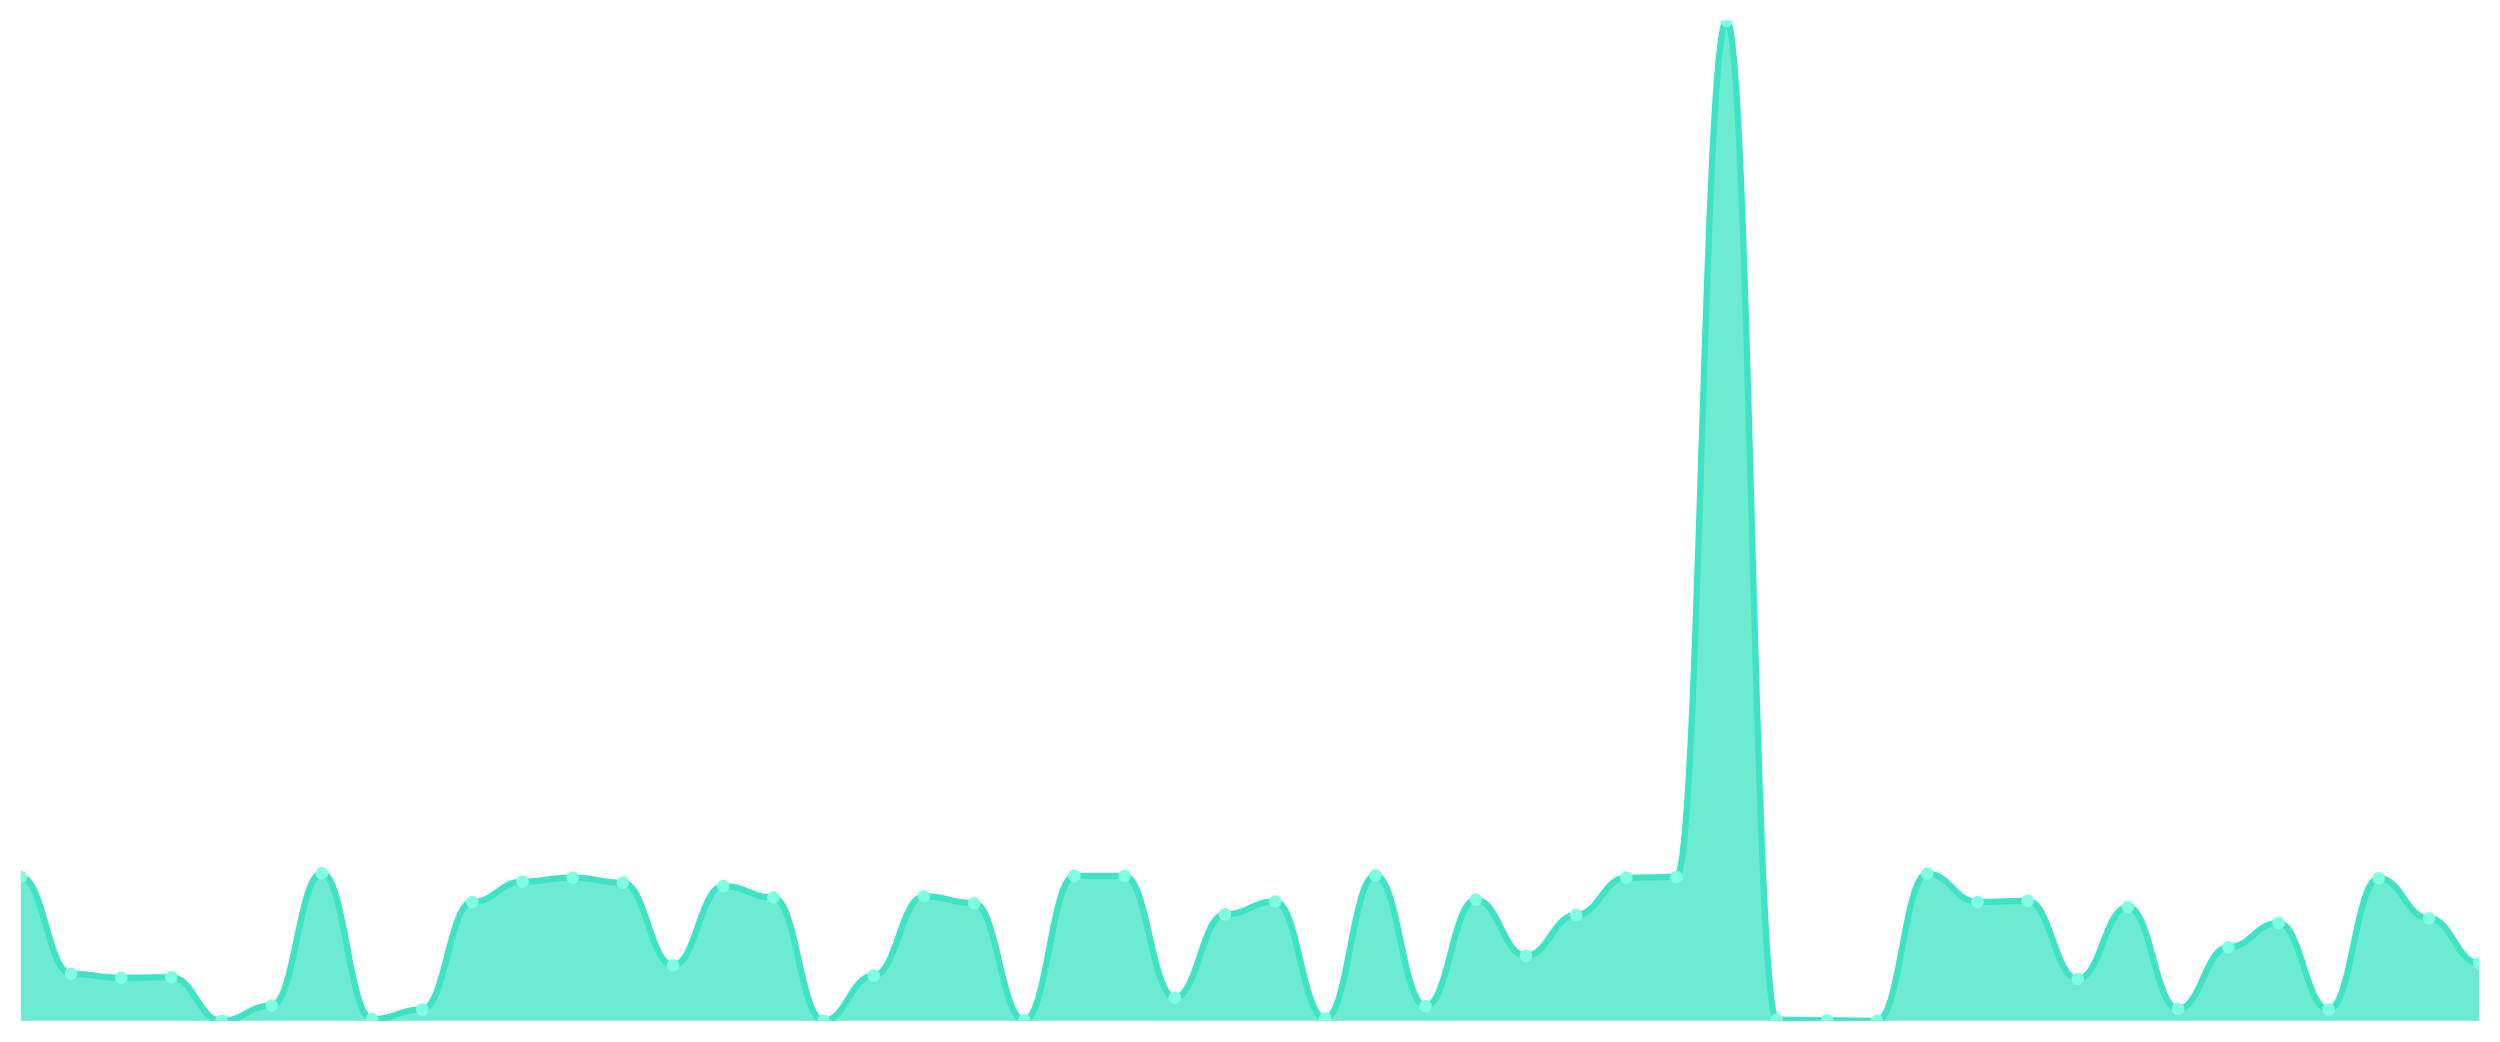
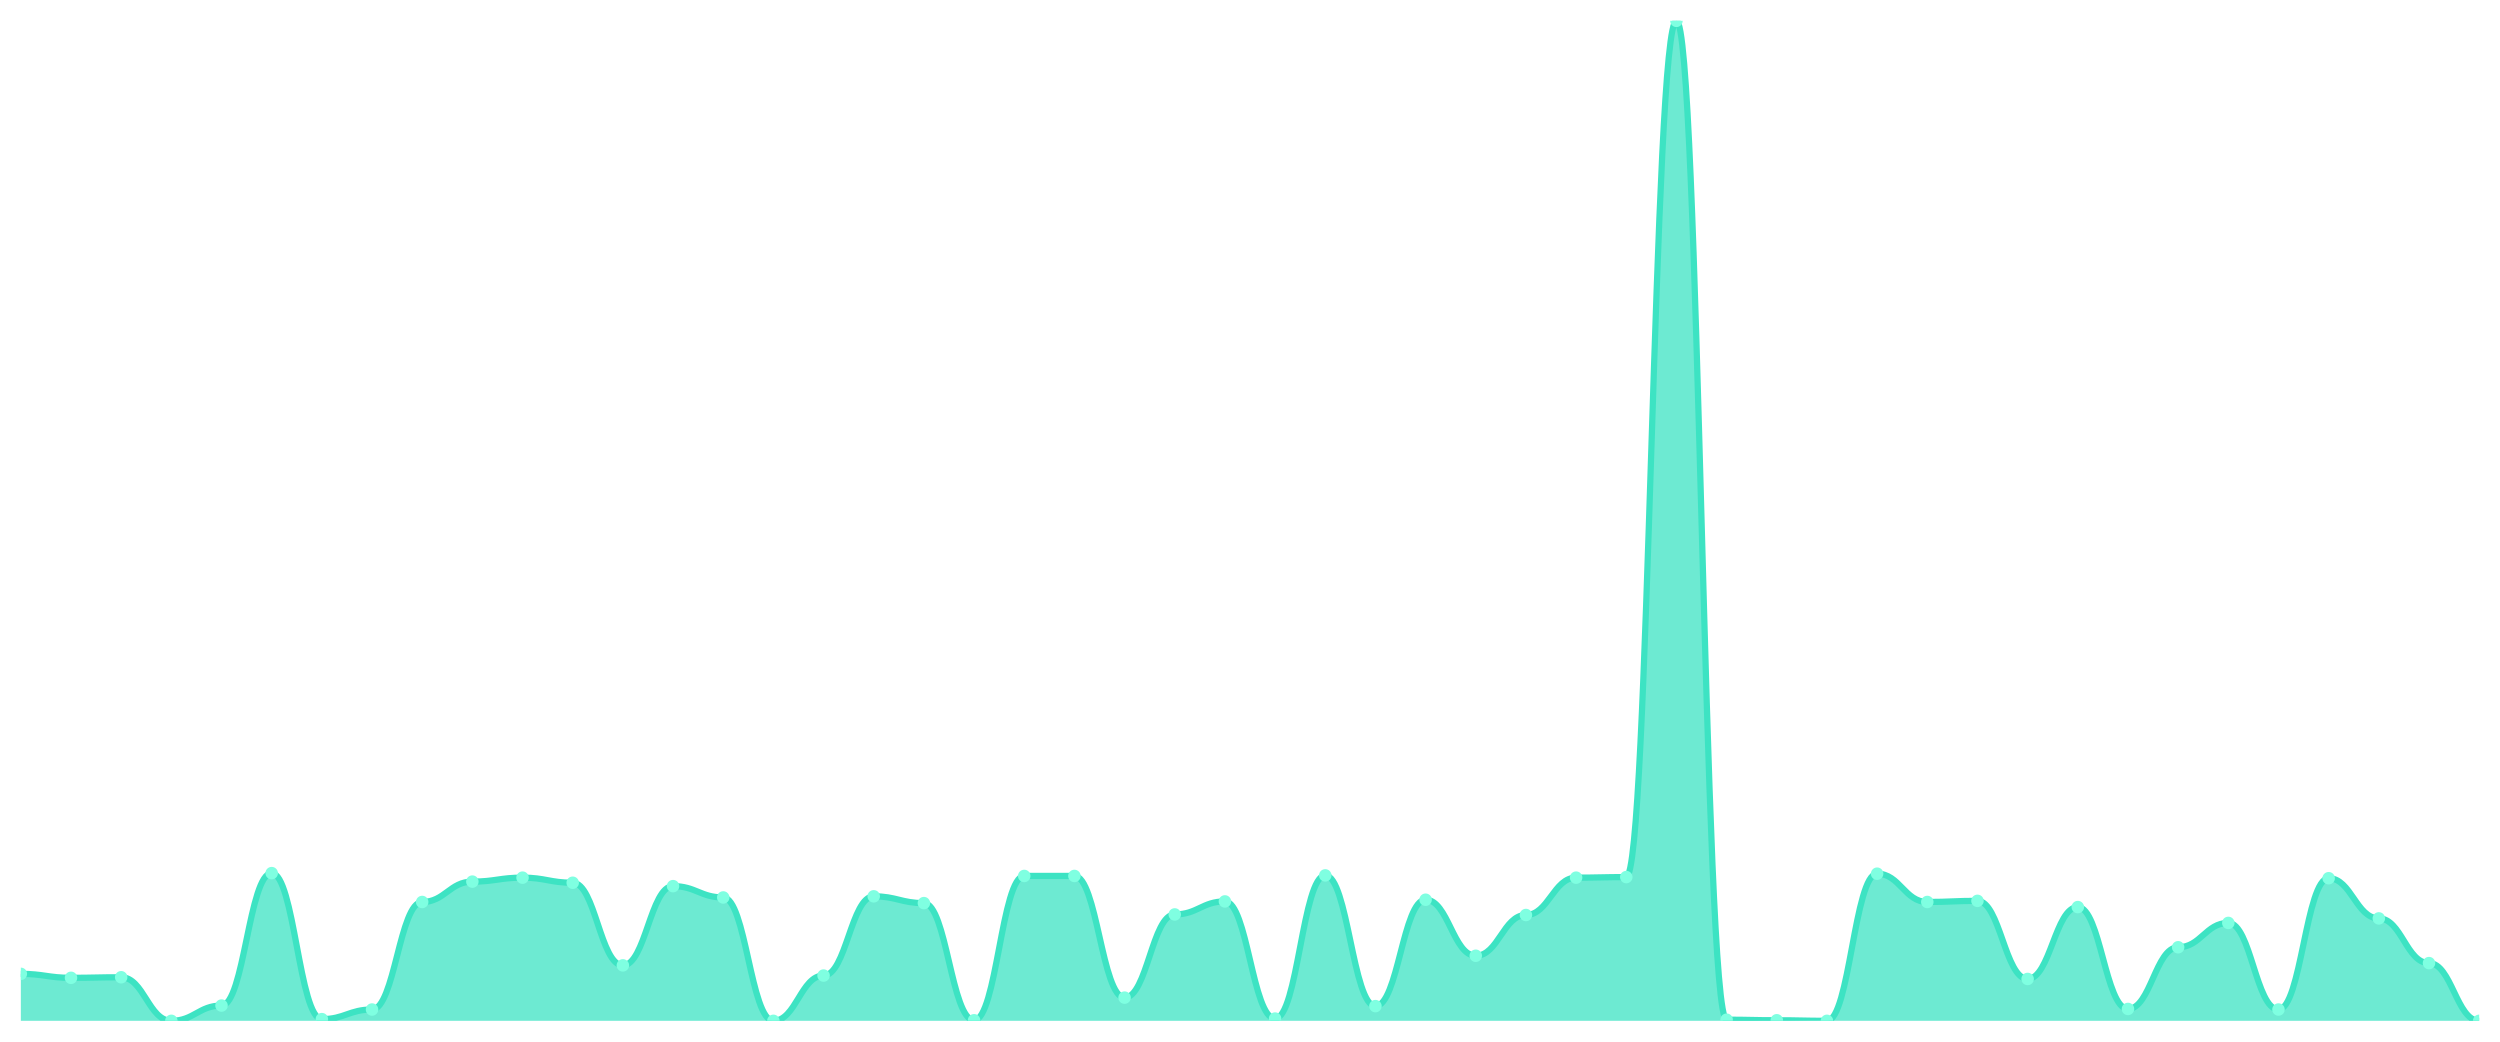
<svg xmlns="http://www.w3.org/2000/svg" viewBox="0 0 1200 500" width="1200" height="500">
  <defs>
    <clipPath id="c">
      <rect x="10" y="10" width="1180" height="480" />
    </clipPath>
  </defs>
  <rect width="1200" height="500" fill="none" />
  <g clip-path="url(#c)">
-     <path d="M 10,490 L 10,421.002 C 20.837,421.002 23.245,467.453 34.082,467.453 C 44.918,467.453 47.327,469.355 58.163,469.355 C 69,469.355 71.408,469.083 82.245,469.083 C 93.082,469.083 95.49,490 106.327,490 C 117.163,490 119.571,482.666 130.408,482.666 C 141.245,482.666 143.653,419.1 154.49,419.1 C 165.327,419.1 167.735,489.185 178.571,489.185 C 189.408,489.185 191.816,484.567 202.653,484.567 C 213.49,484.567 215.898,432.954 226.735,432.954 C 237.571,432.954 239.98,423.175 250.816,423.175 C 261.653,423.175 264.061,421.273 274.898,421.273 C 285.735,421.273 288.143,423.718 298.98,423.718 C 309.816,423.718 312.224,463.379 323.061,463.379 C 333.898,463.379 336.306,425.348 347.143,425.348 C 357.98,425.348 360.388,430.781 371.224,430.781 C 382.061,430.781 384.469,490 395.306,490 C 406.143,490 408.551,468.268 419.388,468.268 C 430.224,468.268 432.633,430.238 443.469,430.238 C 454.306,430.238 456.714,433.497 467.551,433.497 C 478.388,433.497 480.796,489.728 491.633,489.728 C 502.469,489.728 504.878,420.458 515.714,420.458 C 526.551,420.458 528.959,420.458 539.796,420.458 C 550.633,420.458 553.041,478.862 563.878,478.862 C 574.714,478.862 577.122,438.93 587.959,438.93 C 598.796,438.93 601.204,432.683 612.041,432.683 C 622.878,432.683 625.286,488.913 636.122,488.913 C 646.959,488.913 649.367,420.187 660.204,420.187 C 671.041,420.187 673.449,482.937 684.286,482.937 C 695.122,482.937 697.531,431.868 708.367,431.868 C 719.204,431.868 721.612,458.761 732.449,458.761 C 743.286,458.761 745.694,439.202 756.531,439.202 C 767.367,439.202 769.776,421.273 780.612,421.273 C 791.449,421.273 793.857,421.002 804.694,421.002 C 815.531,421.002 817.939,10 828.776,10 C 839.612,10 842.02,489.457 852.857,489.457 C 863.694,489.457 866.102,489.728 876.939,489.728 C 887.776,489.728 890.184,490 901.02,490 C 911.857,490 914.265,419.372 925.102,419.372 C 935.939,419.372 938.347,432.954 949.184,432.954 C 960.02,432.954 962.429,432.411 973.265,432.411 C 984.102,432.411 986.51,469.898 997.347,469.898 C 1008.184,469.898 1010.592,435.399 1021.429,435.399 C 1032.265,435.399 1034.673,484.295 1045.51,484.295 C 1056.347,484.295 1058.755,454.686 1069.592,454.686 C 1080.429,454.686 1082.837,443.005 1093.673,443.005 C 1104.51,443.005 1106.918,484.567 1117.755,484.567 C 1128.592,484.567 1131,421.545 1141.837,421.545 C 1152.673,421.545 1155.082,440.832 1165.918,440.832 C 1176.755,440.832 1179.163,462.292 1190,462.292 L 1190,490 Z" fill="rgba(61,227,195,0.75)" />
-     <path d="M 10,421.002 C 20.837,421.002 23.245,467.453 34.082,467.453 C 44.918,467.453 47.327,469.355 58.163,469.355 C 69,469.355 71.408,469.083 82.245,469.083 C 93.082,469.083 95.49,490 106.327,490 C 117.163,490 119.571,482.666 130.408,482.666 C 141.245,482.666 143.653,419.1 154.49,419.1 C 165.327,419.1 167.735,489.185 178.571,489.185 C 189.408,489.185 191.816,484.567 202.653,484.567 C 213.49,484.567 215.898,432.954 226.735,432.954 C 237.571,432.954 239.98,423.175 250.816,423.175 C 261.653,423.175 264.061,421.273 274.898,421.273 C 285.735,421.273 288.143,423.718 298.98,423.718 C 309.816,423.718 312.224,463.379 323.061,463.379 C 333.898,463.379 336.306,425.348 347.143,425.348 C 357.98,425.348 360.388,430.781 371.224,430.781 C 382.061,430.781 384.469,490 395.306,490 C 406.143,490 408.551,468.268 419.388,468.268 C 430.224,468.268 432.633,430.238 443.469,430.238 C 454.306,430.238 456.714,433.497 467.551,433.497 C 478.388,433.497 480.796,489.728 491.633,489.728 C 502.469,489.728 504.878,420.458 515.714,420.458 C 526.551,420.458 528.959,420.458 539.796,420.458 C 550.633,420.458 553.041,478.862 563.878,478.862 C 574.714,478.862 577.122,438.93 587.959,438.93 C 598.796,438.93 601.204,432.683 612.041,432.683 C 622.878,432.683 625.286,488.913 636.122,488.913 C 646.959,488.913 649.367,420.187 660.204,420.187 C 671.041,420.187 673.449,482.937 684.286,482.937 C 695.122,482.937 697.531,431.868 708.367,431.868 C 719.204,431.868 721.612,458.761 732.449,458.761 C 743.286,458.761 745.694,439.202 756.531,439.202 C 767.367,439.202 769.776,421.273 780.612,421.273 C 791.449,421.273 793.857,421.002 804.694,421.002 C 815.531,421.002 817.939,10 828.776,10 C 839.612,10 842.02,489.457 852.857,489.457 C 863.694,489.457 866.102,489.728 876.939,489.728 C 887.776,489.728 890.184,490 901.02,490 C 911.857,490 914.265,419.372 925.102,419.372 C 935.939,419.372 938.347,432.954 949.184,432.954 C 960.02,432.954 962.429,432.411 973.265,432.411 C 984.102,432.411 986.51,469.898 997.347,469.898 C 1008.184,469.898 1010.592,435.399 1021.429,435.399 C 1032.265,435.399 1034.673,484.295 1045.51,484.295 C 1056.347,484.295 1058.755,454.686 1069.592,454.686 C 1080.429,454.686 1082.837,443.005 1093.673,443.005 C 1104.51,443.005 1106.918,484.567 1117.755,484.567 C 1128.592,484.567 1131,421.545 1141.837,421.545 C 1152.673,421.545 1155.082,440.832 1165.918,440.832 C 1176.755,440.832 1179.163,462.292 1190,462.292" fill="none" stroke="#3de3c3" stroke-width="3" stroke-linecap="round" stroke-linejoin="round" />
-     <circle cx="10" cy="421.002" r="3" fill="#7fffe1" />
-     <circle cx="34.082" cy="467.453" r="3" fill="#7fffe1" />
-     <circle cx="58.163" cy="469.355" r="3" fill="#7fffe1" />
-     <circle cx="82.245" cy="469.083" r="3" fill="#7fffe1" />
-     <circle cx="106.327" cy="490" r="3" fill="#7fffe1" />
-     <circle cx="130.408" cy="482.666" r="3" fill="#7fffe1" />
-     <circle cx="154.49" cy="419.1" r="3" fill="#7fffe1" />
-     <circle cx="178.571" cy="489.185" r="3" fill="#7fffe1" />
-     <circle cx="202.653" cy="484.567" r="3" fill="#7fffe1" />
-     <circle cx="226.735" cy="432.954" r="3" fill="#7fffe1" />
-     <circle cx="250.816" cy="423.175" r="3" fill="#7fffe1" />
-     <circle cx="274.898" cy="421.273" r="3" fill="#7fffe1" />
-     <circle cx="298.98" cy="423.718" r="3" fill="#7fffe1" />
-     <circle cx="323.061" cy="463.379" r="3" fill="#7fffe1" />
-     <circle cx="347.143" cy="425.348" r="3" fill="#7fffe1" />
-     <circle cx="371.224" cy="430.781" r="3" fill="#7fffe1" />
-     <circle cx="395.306" cy="490" r="3" fill="#7fffe1" />
-     <circle cx="419.388" cy="468.268" r="3" fill="#7fffe1" />
-     <circle cx="443.469" cy="430.238" r="3" fill="#7fffe1" />
-     <circle cx="467.551" cy="433.497" r="3" fill="#7fffe1" />
-     <circle cx="491.633" cy="489.728" r="3" fill="#7fffe1" />
+     <path d="M 10,490 L 10,467.453 C 20.837,467.453 23.245,469.355 34.082,469.355 C 44.918,469.355 47.327,469.083 58.163,469.083 C 69,469.083 71.408,490 82.245,490 C 93.082,490 95.49,482.666 106.327,482.666 C 117.163,482.666 119.571,419.1 130.408,419.1 C 141.245,419.1 143.653,489.185 154.49,489.185 C 165.327,489.185 167.735,484.567 178.571,484.567 C 189.408,484.567 191.816,432.954 202.653,432.954 C 213.49,432.954 215.898,423.175 226.735,423.175 C 237.571,423.175 239.98,421.273 250.816,421.273 C 261.653,421.273 264.061,423.718 274.898,423.718 C 285.735,423.718 288.143,463.379 298.98,463.379 C 309.816,463.379 312.224,425.348 323.061,425.348 C 333.898,425.348 336.306,430.781 347.143,430.781 C 357.98,430.781 360.388,490 371.224,490 C 382.061,490 384.469,468.268 395.306,468.268 C 406.143,468.268 408.551,430.238 419.388,430.238 C 430.224,430.238 432.633,433.497 443.469,433.497 C 454.306,433.497 456.714,489.728 467.551,489.728 C 478.388,489.728 480.796,420.458 491.633,420.458 C 502.469,420.458 504.878,420.458 515.714,420.458 C 526.551,420.458 528.959,478.862 539.796,478.862 C 550.633,478.862 553.041,438.93 563.878,438.93 C 574.714,438.93 577.122,432.683 587.959,432.683 C 598.796,432.683 601.204,488.913 612.041,488.913 C 622.878,488.913 625.286,420.187 636.122,420.187 C 646.959,420.187 649.367,482.937 660.204,482.937 C 671.041,482.937 673.449,431.868 684.286,431.868 C 695.122,431.868 697.531,458.761 708.367,458.761 C 719.204,458.761 721.612,439.202 732.449,439.202 C 743.286,439.202 745.694,421.273 756.531,421.273 C 767.367,421.273 769.776,421.002 780.612,421.002 C 791.449,421.002 793.857,10 804.694,10 C 815.531,10 817.939,489.457 828.776,489.457 C 839.612,489.457 842.02,489.728 852.857,489.728 C 863.694,489.728 866.102,490 876.939,490 C 887.776,490 890.184,419.372 901.02,419.372 C 911.857,419.372 914.265,432.954 925.102,432.954 C 935.939,432.954 938.347,432.411 949.184,432.411 C 960.02,432.411 962.429,469.898 973.265,469.898 C 984.102,469.898 986.51,435.399 997.347,435.399 C 1008.184,435.399 1010.592,484.295 1021.429,484.295 C 1032.265,484.295 1034.673,454.686 1045.51,454.686 C 1056.347,454.686 1058.755,443.005 1069.592,443.005 C 1080.429,443.005 1082.837,484.567 1093.673,484.567 C 1104.51,484.567 1106.918,421.545 1117.755,421.545 C 1128.592,421.545 1131,440.832 1141.837,440.832 C 1152.673,440.832 1155.082,462.292 1165.918,462.292 C 1176.755,462.292 1179.163,490 1190,490 L 1190,490 Z" fill="rgba(61,227,195,0.75)" />
+     <path d="M 10,467.453 C 20.837,467.453 23.245,469.355 34.082,469.355 C 44.918,469.355 47.327,469.083 58.163,469.083 C 69,469.083 71.408,490 82.245,490 C 93.082,490 95.49,482.666 106.327,482.666 C 117.163,482.666 119.571,419.1 130.408,419.1 C 141.245,419.1 143.653,489.185 154.49,489.185 C 165.327,489.185 167.735,484.567 178.571,484.567 C 189.408,484.567 191.816,432.954 202.653,432.954 C 213.49,432.954 215.898,423.175 226.735,423.175 C 237.571,423.175 239.98,421.273 250.816,421.273 C 261.653,421.273 264.061,423.718 274.898,423.718 C 285.735,423.718 288.143,463.379 298.98,463.379 C 309.816,463.379 312.224,425.348 323.061,425.348 C 333.898,425.348 336.306,430.781 347.143,430.781 C 357.98,430.781 360.388,490 371.224,490 C 382.061,490 384.469,468.268 395.306,468.268 C 406.143,468.268 408.551,430.238 419.388,430.238 C 430.224,430.238 432.633,433.497 443.469,433.497 C 454.306,433.497 456.714,489.728 467.551,489.728 C 478.388,489.728 480.796,420.458 491.633,420.458 C 502.469,420.458 504.878,420.458 515.714,420.458 C 526.551,420.458 528.959,478.862 539.796,478.862 C 550.633,478.862 553.041,438.93 563.878,438.93 C 574.714,438.93 577.122,432.683 587.959,432.683 C 598.796,432.683 601.204,488.913 612.041,488.913 C 622.878,488.913 625.286,420.187 636.122,420.187 C 646.959,420.187 649.367,482.937 660.204,482.937 C 671.041,482.937 673.449,431.868 684.286,431.868 C 695.122,431.868 697.531,458.761 708.367,458.761 C 719.204,458.761 721.612,439.202 732.449,439.202 C 743.286,439.202 745.694,421.273 756.531,421.273 C 767.367,421.273 769.776,421.002 780.612,421.002 C 791.449,421.002 793.857,10 804.694,10 C 815.531,10 817.939,489.457 828.776,489.457 C 839.612,489.457 842.02,489.728 852.857,489.728 C 863.694,489.728 866.102,490 876.939,490 C 887.776,490 890.184,419.372 901.02,419.372 C 911.857,419.372 914.265,432.954 925.102,432.954 C 935.939,432.954 938.347,432.411 949.184,432.411 C 960.02,432.411 962.429,469.898 973.265,469.898 C 984.102,469.898 986.51,435.399 997.347,435.399 C 1008.184,435.399 1010.592,484.295 1021.429,484.295 C 1032.265,484.295 1034.673,454.686 1045.51,454.686 C 1056.347,454.686 1058.755,443.005 1069.592,443.005 C 1080.429,443.005 1082.837,484.567 1093.673,484.567 C 1104.51,484.567 1106.918,421.545 1117.755,421.545 C 1128.592,421.545 1131,440.832 1141.837,440.832 C 1152.673,440.832 1155.082,462.292 1165.918,462.292 C 1176.755,462.292 1179.163,490 1190,490" fill="none" stroke="#3de3c3" stroke-width="3" stroke-linecap="round" stroke-linejoin="round" />
+     <circle cx="10" cy="467.453" r="3" fill="#7fffe1" />
+     <circle cx="34.082" cy="469.355" r="3" fill="#7fffe1" />
+     <circle cx="58.163" cy="469.083" r="3" fill="#7fffe1" />
+     <circle cx="82.245" cy="490" r="3" fill="#7fffe1" />
+     <circle cx="106.327" cy="482.666" r="3" fill="#7fffe1" />
+     <circle cx="130.408" cy="419.1" r="3" fill="#7fffe1" />
+     <circle cx="154.49" cy="489.185" r="3" fill="#7fffe1" />
+     <circle cx="178.571" cy="484.567" r="3" fill="#7fffe1" />
+     <circle cx="202.653" cy="432.954" r="3" fill="#7fffe1" />
+     <circle cx="226.735" cy="423.175" r="3" fill="#7fffe1" />
+     <circle cx="250.816" cy="421.273" r="3" fill="#7fffe1" />
+     <circle cx="274.898" cy="423.718" r="3" fill="#7fffe1" />
+     <circle cx="298.98" cy="463.379" r="3" fill="#7fffe1" />
+     <circle cx="323.061" cy="425.348" r="3" fill="#7fffe1" />
+     <circle cx="347.143" cy="430.781" r="3" fill="#7fffe1" />
+     <circle cx="371.224" cy="490" r="3" fill="#7fffe1" />
+     <circle cx="395.306" cy="468.268" r="3" fill="#7fffe1" />
+     <circle cx="419.388" cy="430.238" r="3" fill="#7fffe1" />
+     <circle cx="443.469" cy="433.497" r="3" fill="#7fffe1" />
+     <circle cx="467.551" cy="489.728" r="3" fill="#7fffe1" />
+     <circle cx="491.633" cy="420.458" r="3" fill="#7fffe1" />
    <circle cx="515.714" cy="420.458" r="3" fill="#7fffe1" />
-     <circle cx="539.796" cy="420.458" r="3" fill="#7fffe1" />
-     <circle cx="563.878" cy="478.862" r="3" fill="#7fffe1" />
-     <circle cx="587.959" cy="438.93" r="3" fill="#7fffe1" />
-     <circle cx="612.041" cy="432.683" r="3" fill="#7fffe1" />
-     <circle cx="636.122" cy="488.913" r="3" fill="#7fffe1" />
-     <circle cx="660.204" cy="420.187" r="3" fill="#7fffe1" />
-     <circle cx="684.286" cy="482.937" r="3" fill="#7fffe1" />
-     <circle cx="708.367" cy="431.868" r="3" fill="#7fffe1" />
-     <circle cx="732.449" cy="458.761" r="3" fill="#7fffe1" />
-     <circle cx="756.531" cy="439.202" r="3" fill="#7fffe1" />
-     <circle cx="780.612" cy="421.273" r="3" fill="#7fffe1" />
-     <circle cx="804.694" cy="421.002" r="3" fill="#7fffe1" />
-     <circle cx="828.776" cy="10" r="3" fill="#7fffe1" />
-     <circle cx="852.857" cy="489.457" r="3" fill="#7fffe1" />
-     <circle cx="876.939" cy="489.728" r="3" fill="#7fffe1" />
-     <circle cx="901.02" cy="490" r="3" fill="#7fffe1" />
-     <circle cx="925.102" cy="419.372" r="3" fill="#7fffe1" />
-     <circle cx="949.184" cy="432.954" r="3" fill="#7fffe1" />
-     <circle cx="973.265" cy="432.411" r="3" fill="#7fffe1" />
-     <circle cx="997.347" cy="469.898" r="3" fill="#7fffe1" />
-     <circle cx="1021.429" cy="435.399" r="3" fill="#7fffe1" />
-     <circle cx="1045.51" cy="484.295" r="3" fill="#7fffe1" />
-     <circle cx="1069.592" cy="454.686" r="3" fill="#7fffe1" />
-     <circle cx="1093.673" cy="443.005" r="3" fill="#7fffe1" />
-     <circle cx="1117.755" cy="484.567" r="3" fill="#7fffe1" />
-     <circle cx="1141.837" cy="421.545" r="3" fill="#7fffe1" />
-     <circle cx="1165.918" cy="440.832" r="3" fill="#7fffe1" />
-     <circle cx="1190" cy="462.292" r="3" fill="#7fffe1" />
+     <circle cx="539.796" cy="478.862" r="3" fill="#7fffe1" />
+     <circle cx="563.878" cy="438.93" r="3" fill="#7fffe1" />
+     <circle cx="587.959" cy="432.683" r="3" fill="#7fffe1" />
+     <circle cx="612.041" cy="488.913" r="3" fill="#7fffe1" />
+     <circle cx="636.122" cy="420.187" r="3" fill="#7fffe1" />
+     <circle cx="660.204" cy="482.937" r="3" fill="#7fffe1" />
+     <circle cx="684.286" cy="431.868" r="3" fill="#7fffe1" />
+     <circle cx="708.367" cy="458.761" r="3" fill="#7fffe1" />
+     <circle cx="732.449" cy="439.202" r="3" fill="#7fffe1" />
+     <circle cx="756.531" cy="421.273" r="3" fill="#7fffe1" />
+     <circle cx="780.612" cy="421.002" r="3" fill="#7fffe1" />
+     <circle cx="804.694" cy="10" r="3" fill="#7fffe1" />
+     <circle cx="828.776" cy="489.457" r="3" fill="#7fffe1" />
+     <circle cx="852.857" cy="489.728" r="3" fill="#7fffe1" />
+     <circle cx="876.939" cy="490" r="3" fill="#7fffe1" />
+     <circle cx="901.02" cy="419.372" r="3" fill="#7fffe1" />
+     <circle cx="925.102" cy="432.954" r="3" fill="#7fffe1" />
+     <circle cx="949.184" cy="432.411" r="3" fill="#7fffe1" />
+     <circle cx="973.265" cy="469.898" r="3" fill="#7fffe1" />
+     <circle cx="997.347" cy="435.399" r="3" fill="#7fffe1" />
+     <circle cx="1021.429" cy="484.295" r="3" fill="#7fffe1" />
+     <circle cx="1045.51" cy="454.686" r="3" fill="#7fffe1" />
+     <circle cx="1069.592" cy="443.005" r="3" fill="#7fffe1" />
+     <circle cx="1093.673" cy="484.567" r="3" fill="#7fffe1" />
+     <circle cx="1117.755" cy="421.545" r="3" fill="#7fffe1" />
+     <circle cx="1141.837" cy="440.832" r="3" fill="#7fffe1" />
+     <circle cx="1165.918" cy="462.292" r="3" fill="#7fffe1" />
+     <circle cx="1190" cy="490" r="3" fill="#7fffe1" />
  </g>
</svg>
